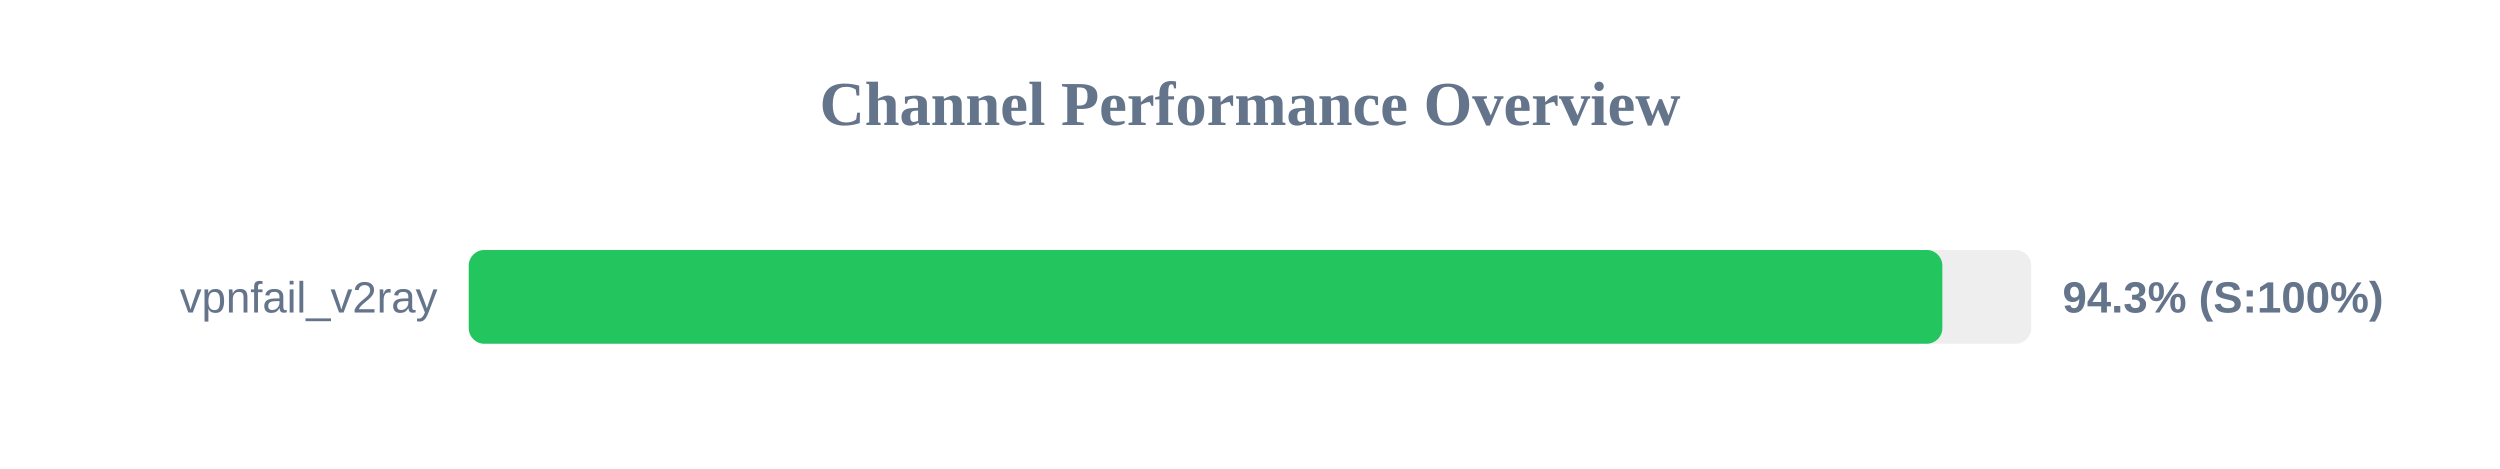
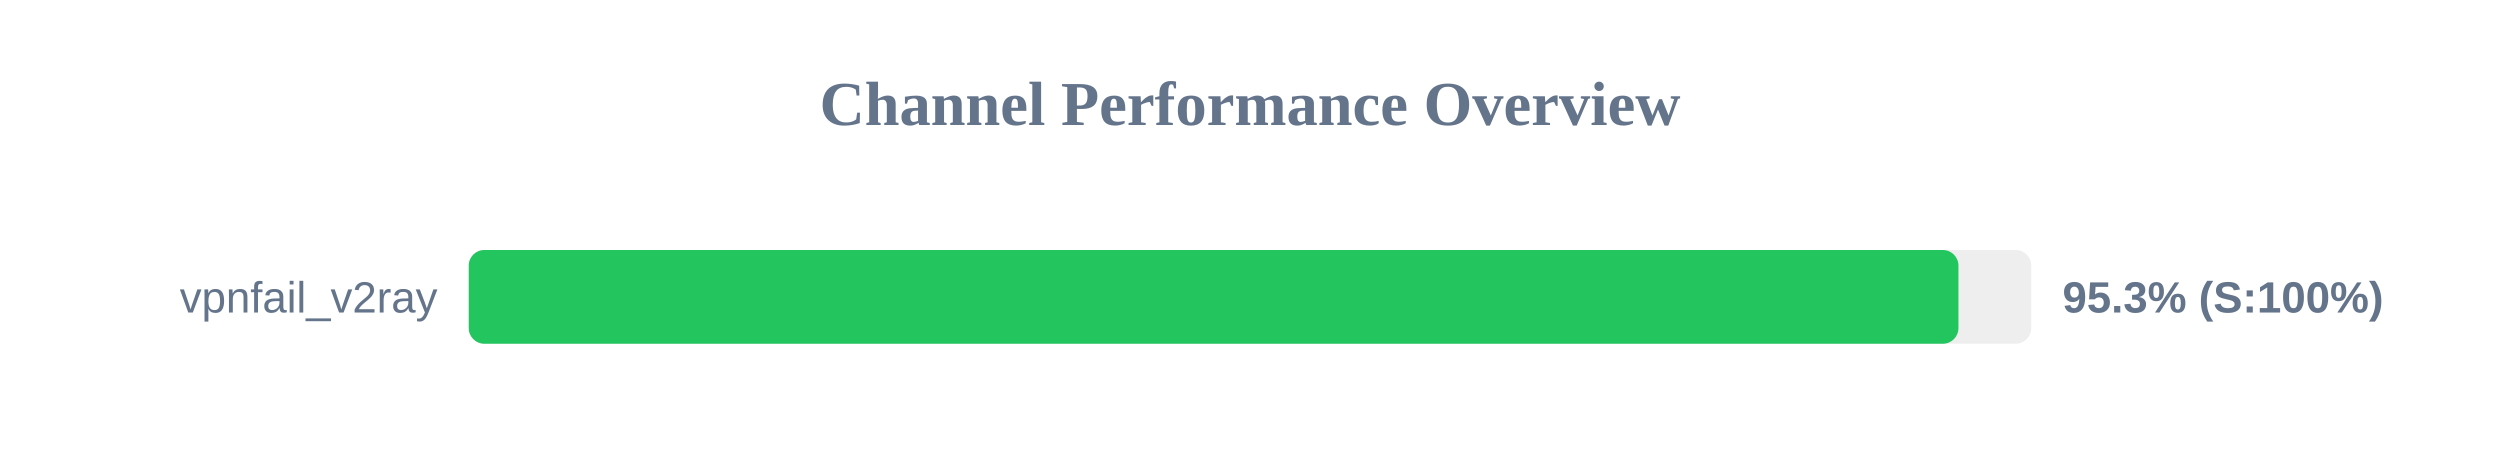
<svg xmlns="http://www.w3.org/2000/svg" width="800" height="150" version="1.1">
  <style>
        .row { font: 14px Arial; fill: #64748b; }
        .score { font: bold 14px Arial; fill: #64748b; }
    </style>
  <text x="400" y="40" text-anchor="middle" font-size="20px" font-weight="bold" fill="#64748b">Channel Performance Overview</text>
  <rect x="150" y="80" width="500" height="30" fill="#eee" rx="5" />
-   <rect x="150" y="80" width="471.55" height="30" fill="#22c55e" rx="5" />
+   <rect x="150" y="80" width="476.7" height="30" fill="#22c55e" rx="5" />
  <text x="140" y="100" text-anchor="end" class="row">vpnfail_v2ray</text>
-   <text x="660" y="100" text-anchor="start" class="score">94.3% (S:100%)</text>
+   <text x="660" y="100" text-anchor="start" class="score">95.3% (S:100%)</text>
</svg>
